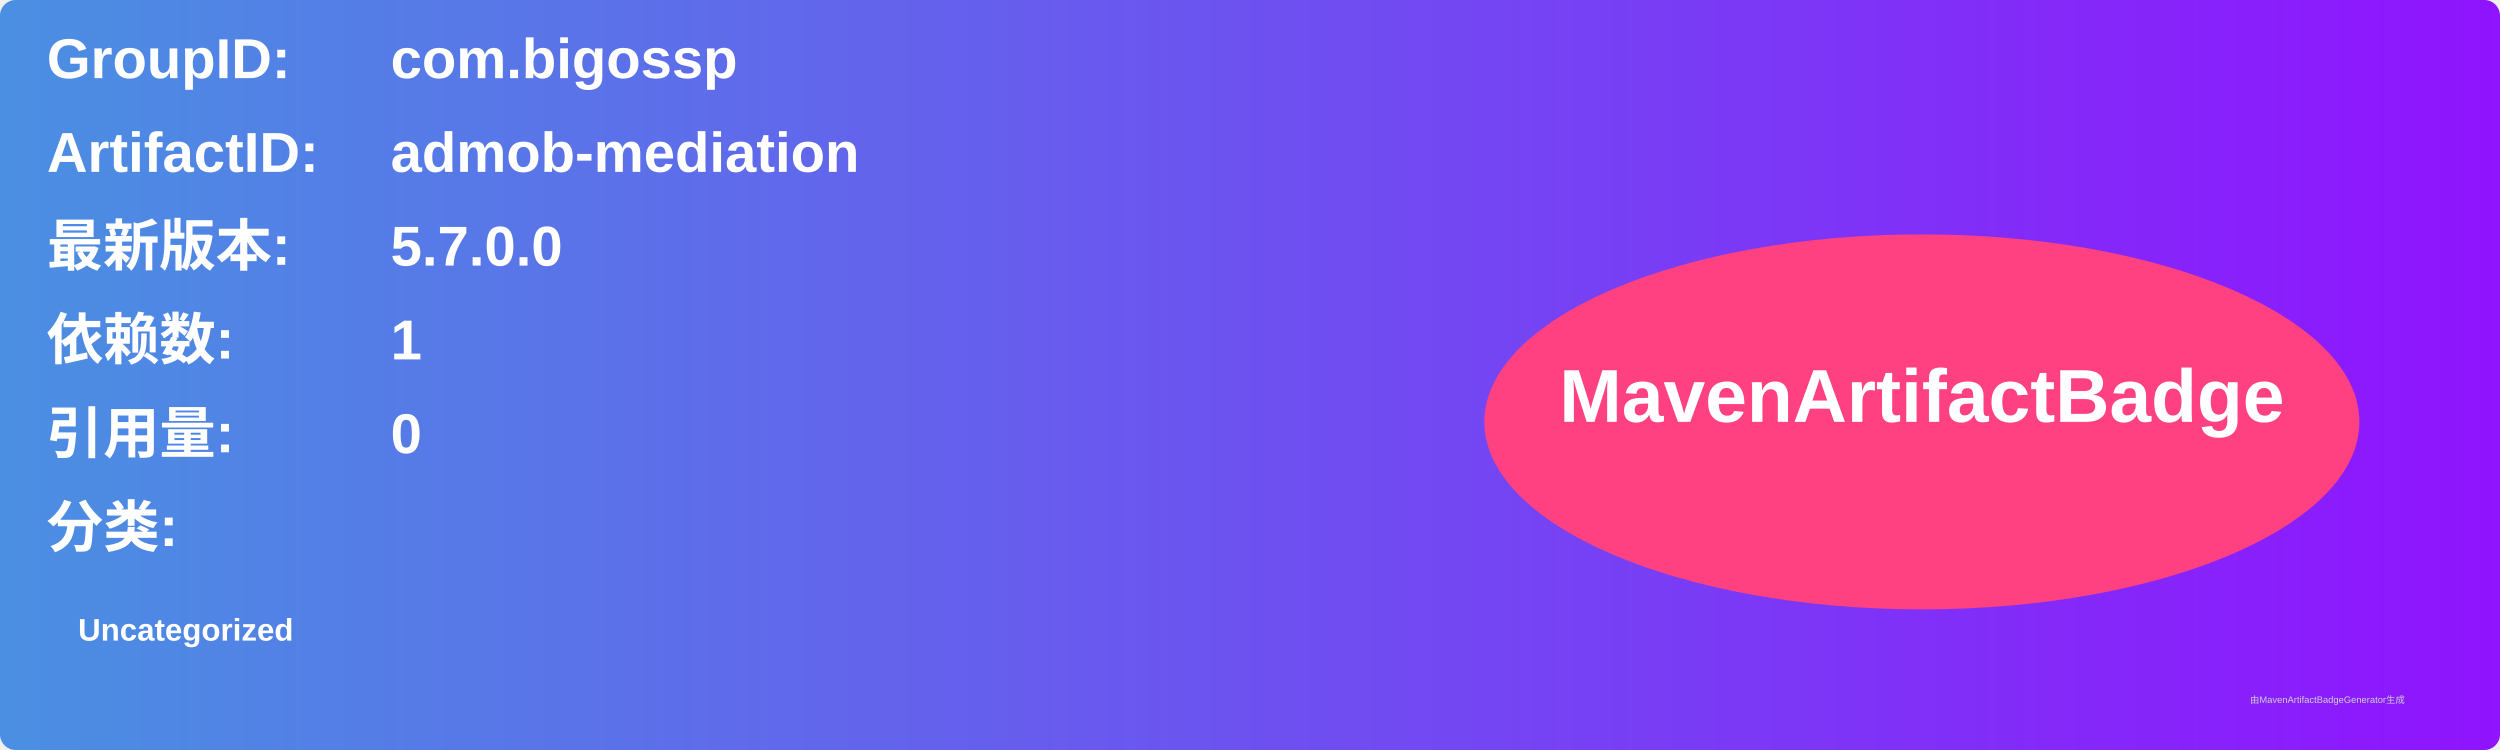
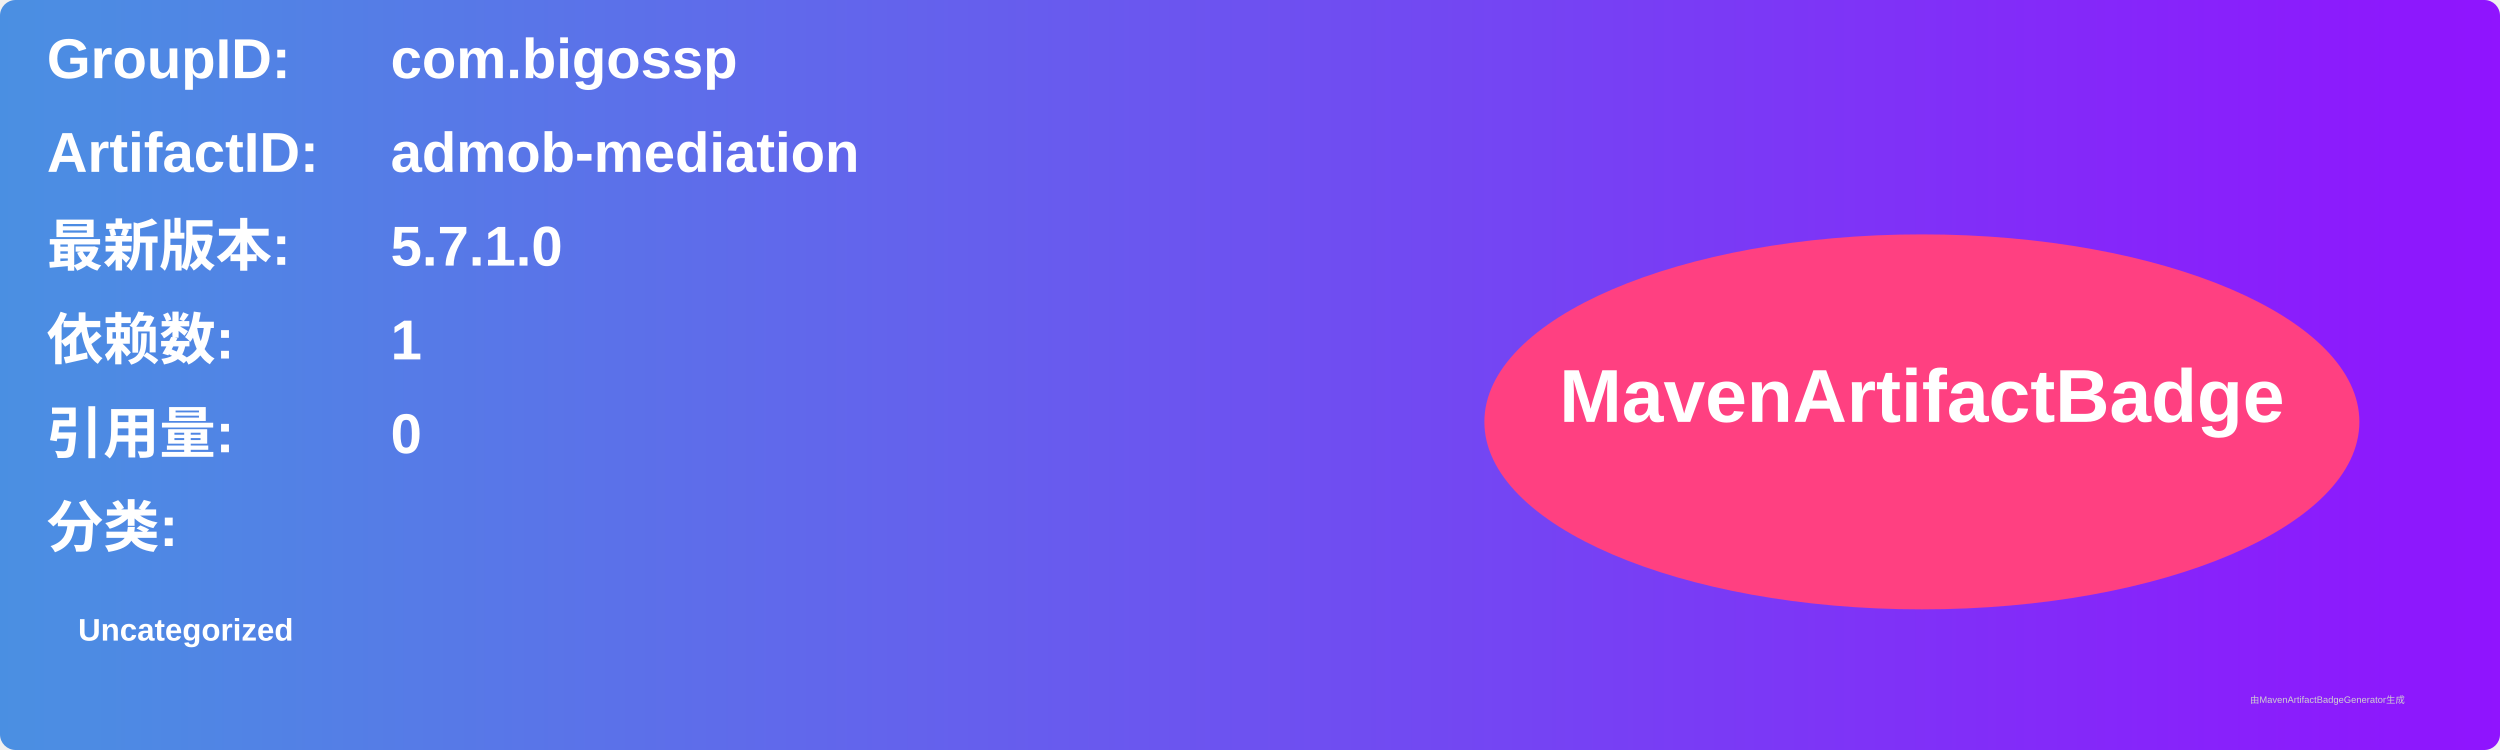
<svg xmlns="http://www.w3.org/2000/svg" width="800" height="240" viewBox="0 0 800 240">
  <linearGradient id="grad" x1="0%" y1="0%" x2="100%" y2="0%">
    <stop offset="0%" stop-color="#4a90e2" />
    <stop offset="100%" stop-color="#9013fe" />
  </linearGradient>
  <rect width="100%" height="100%" rx="5" ry="5" fill="url(#grad)" />
  <g transform="translate(15, 15)">
    <text x="0" y="10" font-family="Arial" font-size="18" fill="white" font-weight="bold" width="260">GroupID:</text>
    <text x="110" y="10" font-family="Arial" font-size="18" fill="white" font-weight="bold" width="460">com.bigossp</text>
    <text x="0" y="40" font-family="Arial" font-size="18" fill="white" font-weight="bold" width="260">ArtifactID:</text>
    <text x="110" y="40" font-family="Arial" font-size="18" fill="white" font-weight="bold" width="460">admob-mediation</text>
    <text x="0" y="70" font-family="Arial" font-size="18" fill="white" font-weight="bold">最新版本:</text>
    <text x="110" y="70" font-family="Arial" font-size="18" fill="white" font-weight="bold">
-       <tspan font-weight="bold">5.7.0.0</tspan>
+       <tspan font-weight="bold">5.7.1.0</tspan>
    </text>
    <text x="0" y="100" font-family="Arial" font-size="18" fill="white" font-weight="bold">依赖数: </text>
    <text x="110" y="100" font-family="Arial" font-size="18" fill="white">
      <tspan font-weight="bold">1</tspan>
    </text>
    <text x="0" y="130" font-family="Arial" font-size="18" fill="white" font-weight="bold">引用量: </text>
    <text x="110" y="130" font-family="Arial" font-size="18" fill="white">
      <tspan font-weight="bold">0</tspan>
    </text>
    <text x="0" y="160" font-family="Arial" font-size="18" fill="white" font-weight="bold">分类:</text>
    <text x="10" y="190" font-family="Arial" font-size="10" fill="white">
      <tspan font-weight="bold">Uncategorized</tspan>
    </text>
    <ellipse cx="600" cy="120" rx="140" ry="60" fill="#ff4081" />
    <text x="600" y="120" text-anchor="middle" font-family="Arial" font-size="24" fill="white" font-weight="bold">MavenArtifactBadge</text>
  </g>
  <text x="720" y="225" font-family="Arial" font-size="3" fill="#d0d0d0">由MavenArtifactBadgeGenerator生成</text>
</svg>
